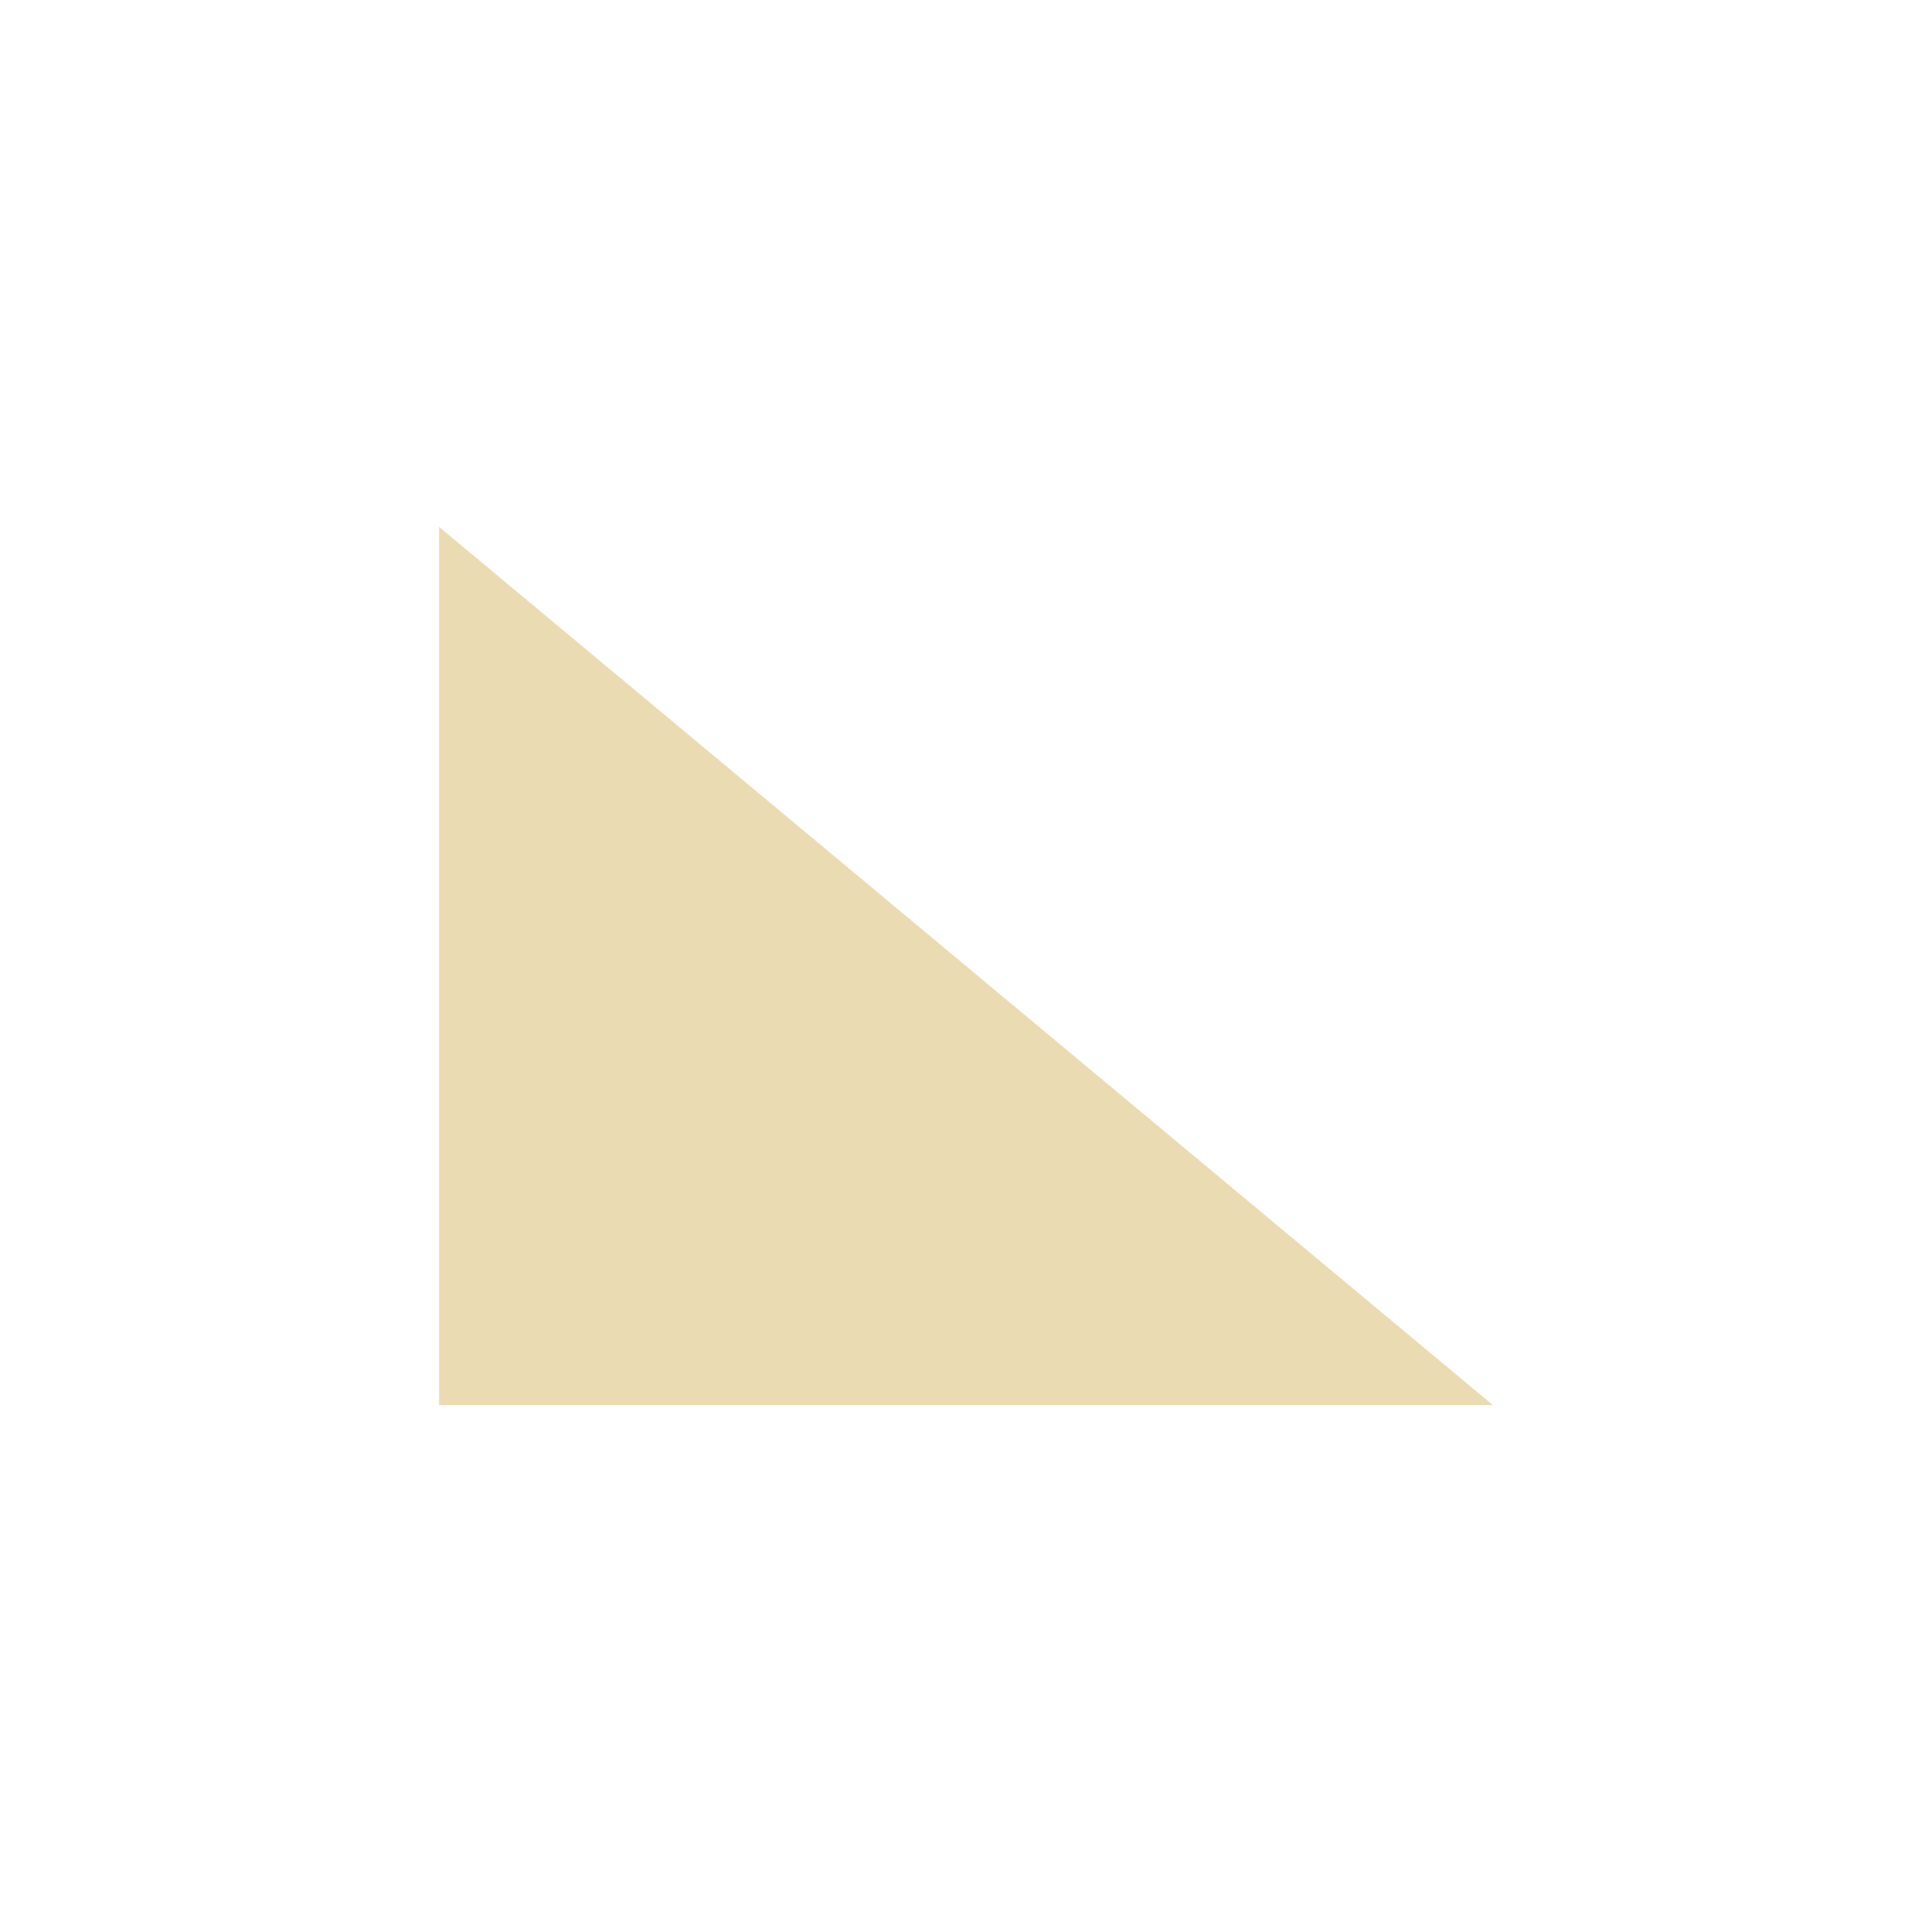
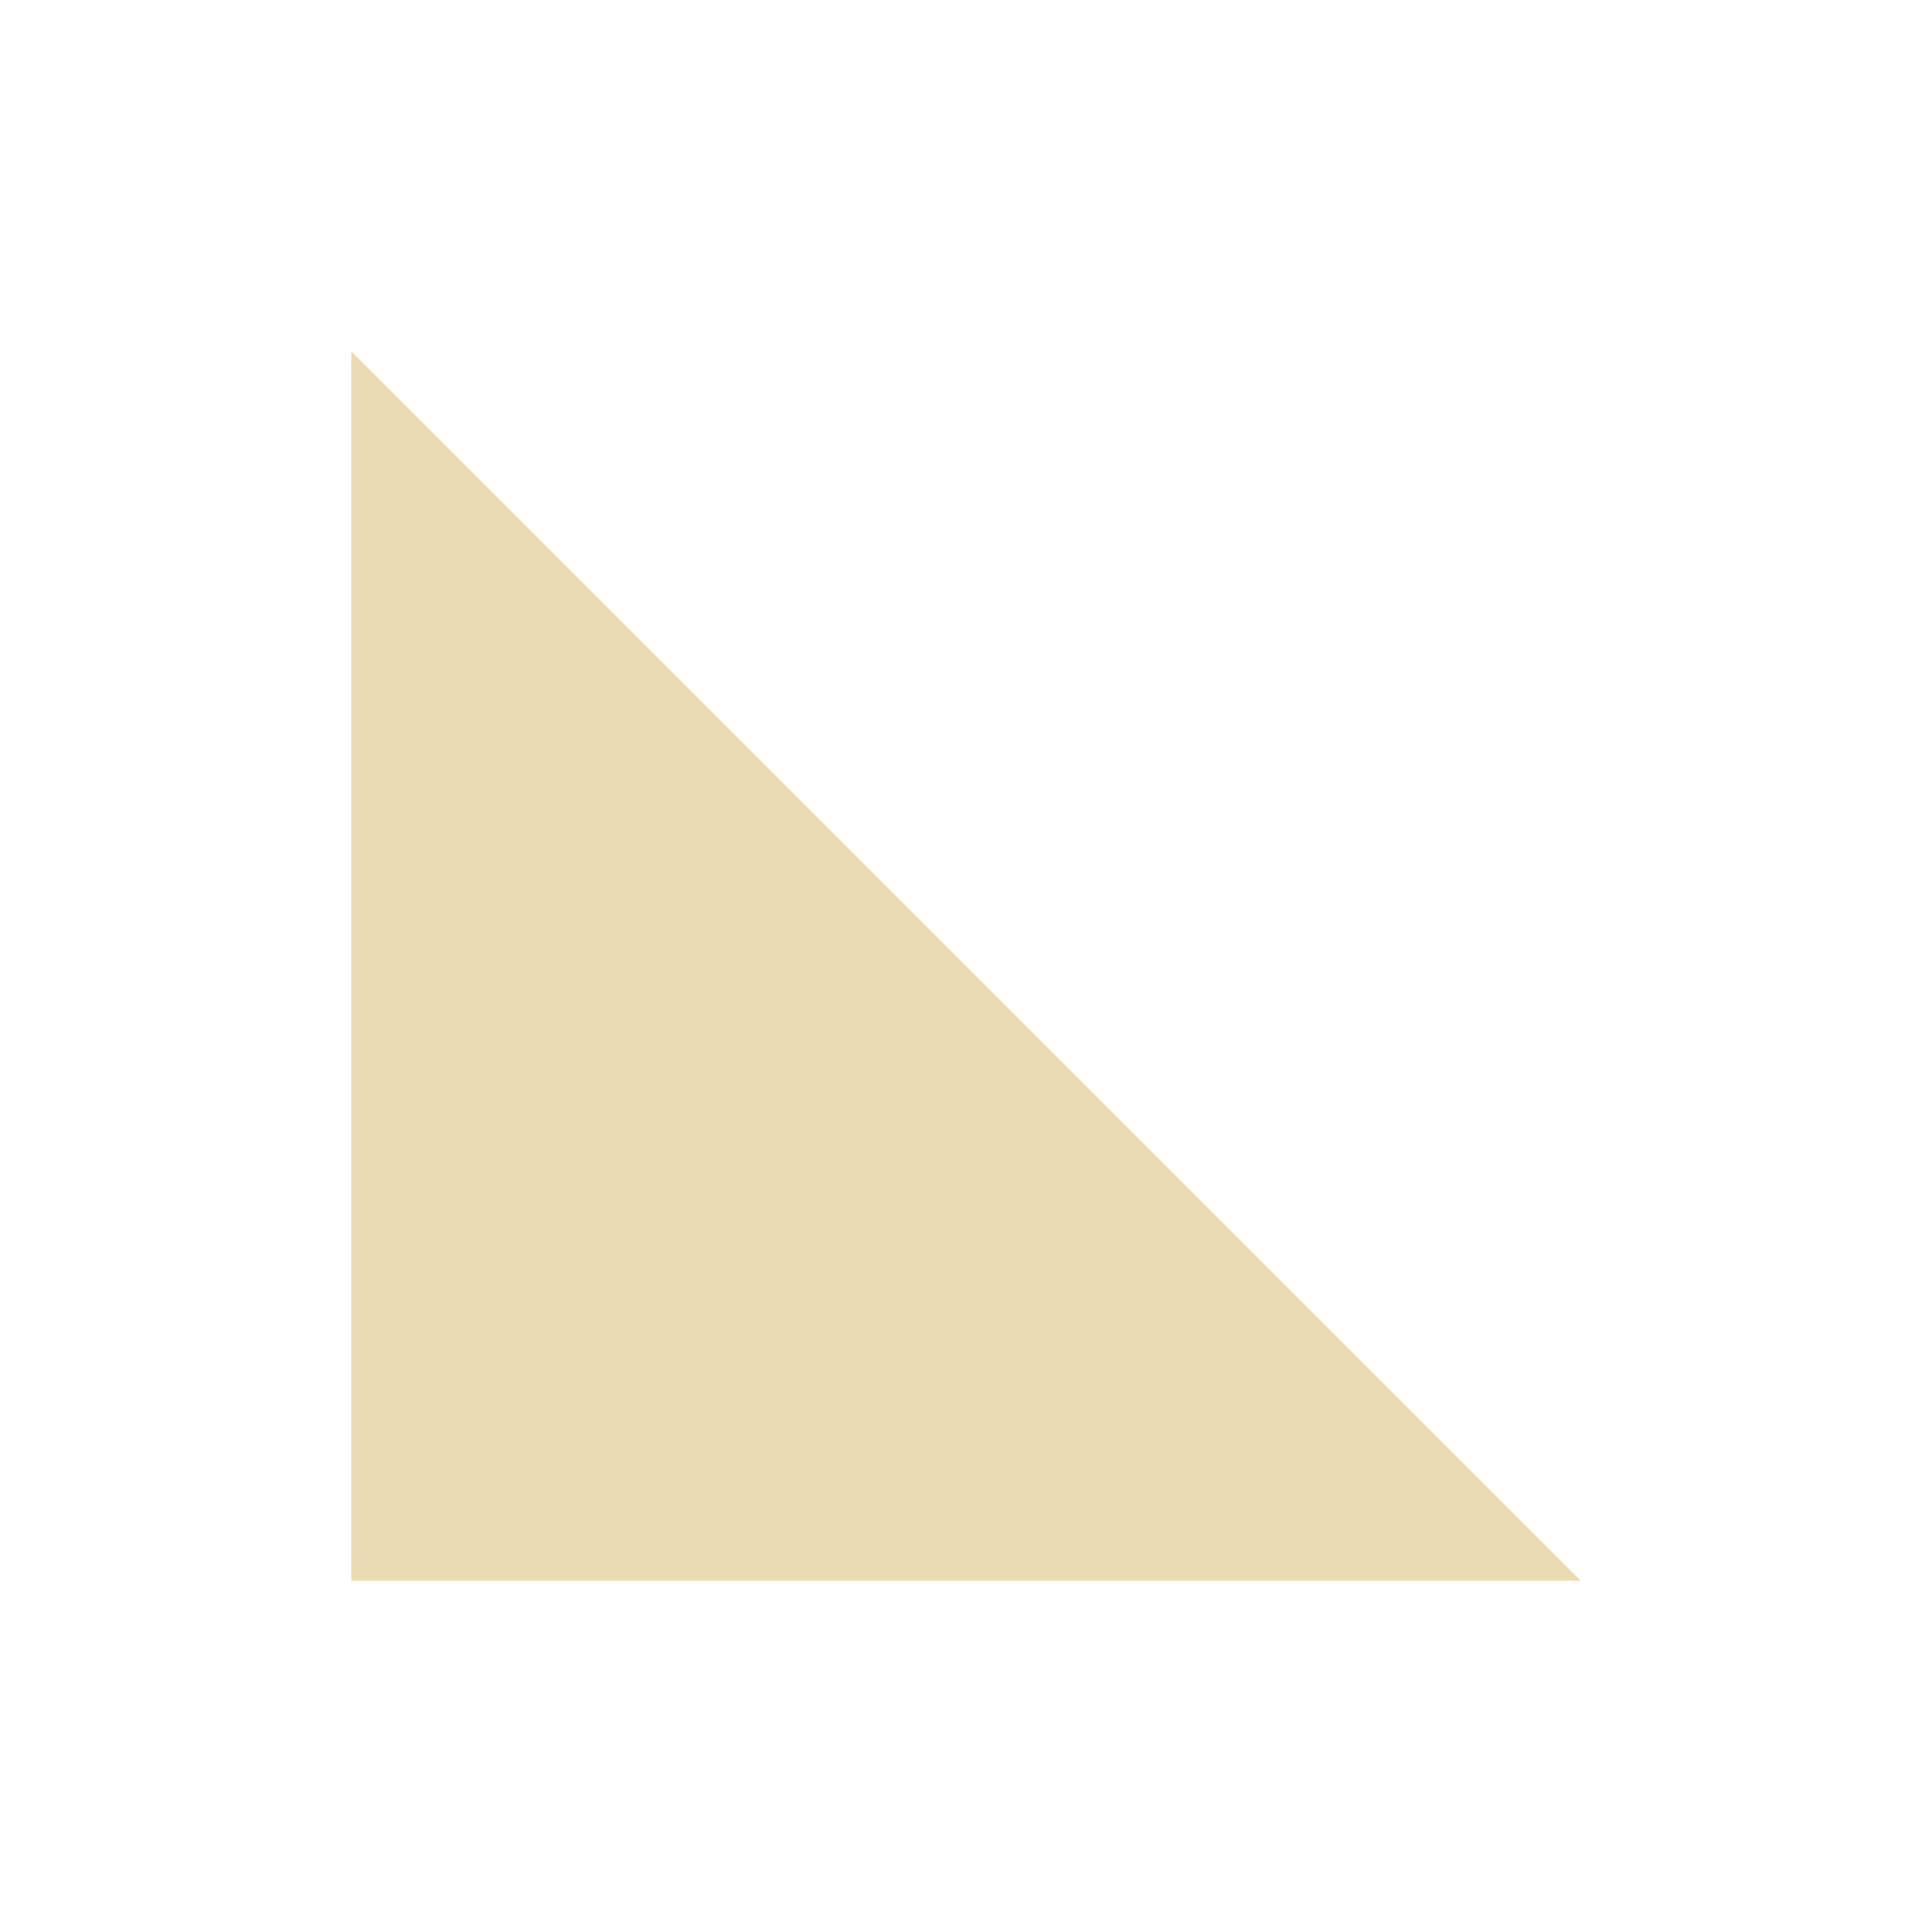
- <svg xmlns="http://www.w3.org/2000/svg" width="22" height="22" viewBox="0 0 22 22">
+ <svg xmlns="http://www.w3.org/2000/svg" width="22" height="22" version="1.1" viewBox="0 0 22 22">
  <defs>
-     <style id="current-color-scheme" type="text/css">
-    .ColorScheme-Text { color:#ebdbb2; } .ColorScheme-Highlight { color:#458588; }
-   </style>
+     <style type="text/css">.ColorScheme-Text { color:#ebdbb2; } .ColorScheme-Highlight { color:#458588; }</style>
  </defs>
-   <path style="fill:currentColor" class="ColorScheme-Text" d="M 2 3 L 2 13 L 14 13 L 2 3 z" transform="translate(3 3)" />
+   <path class="ColorScheme-Text" d="m4 4v14h14z" fill="currentColor" />
</svg>
